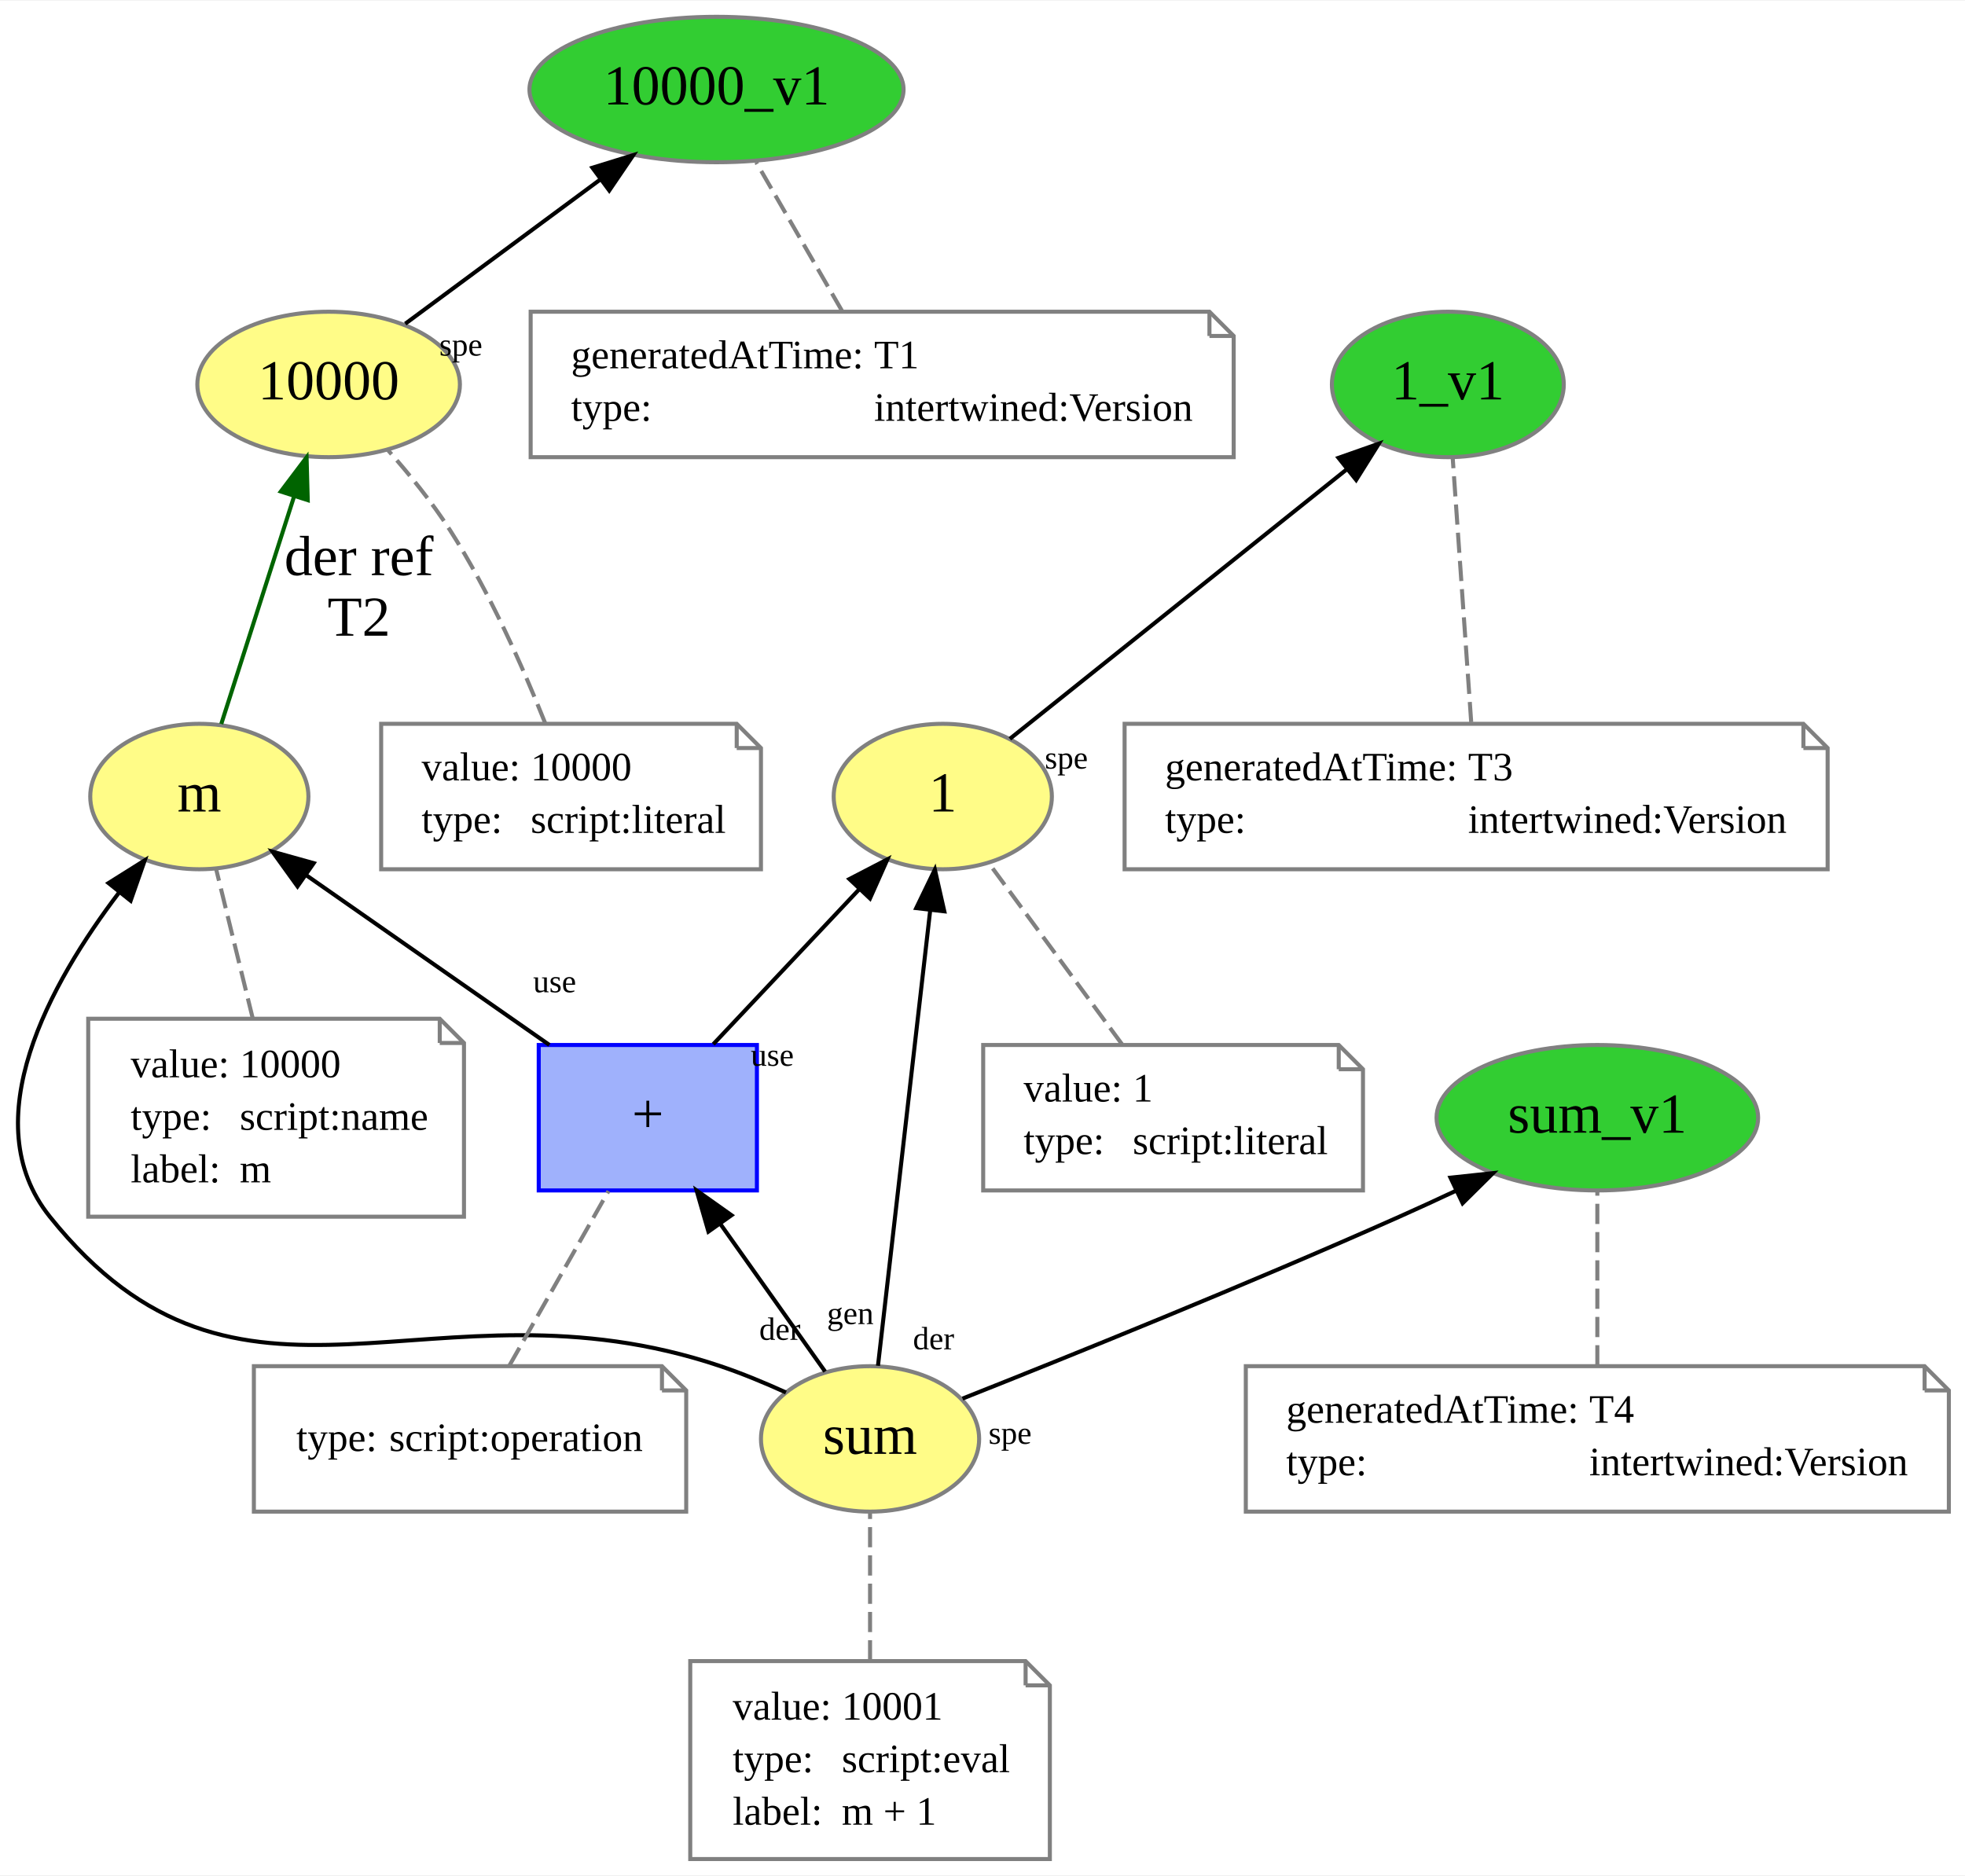
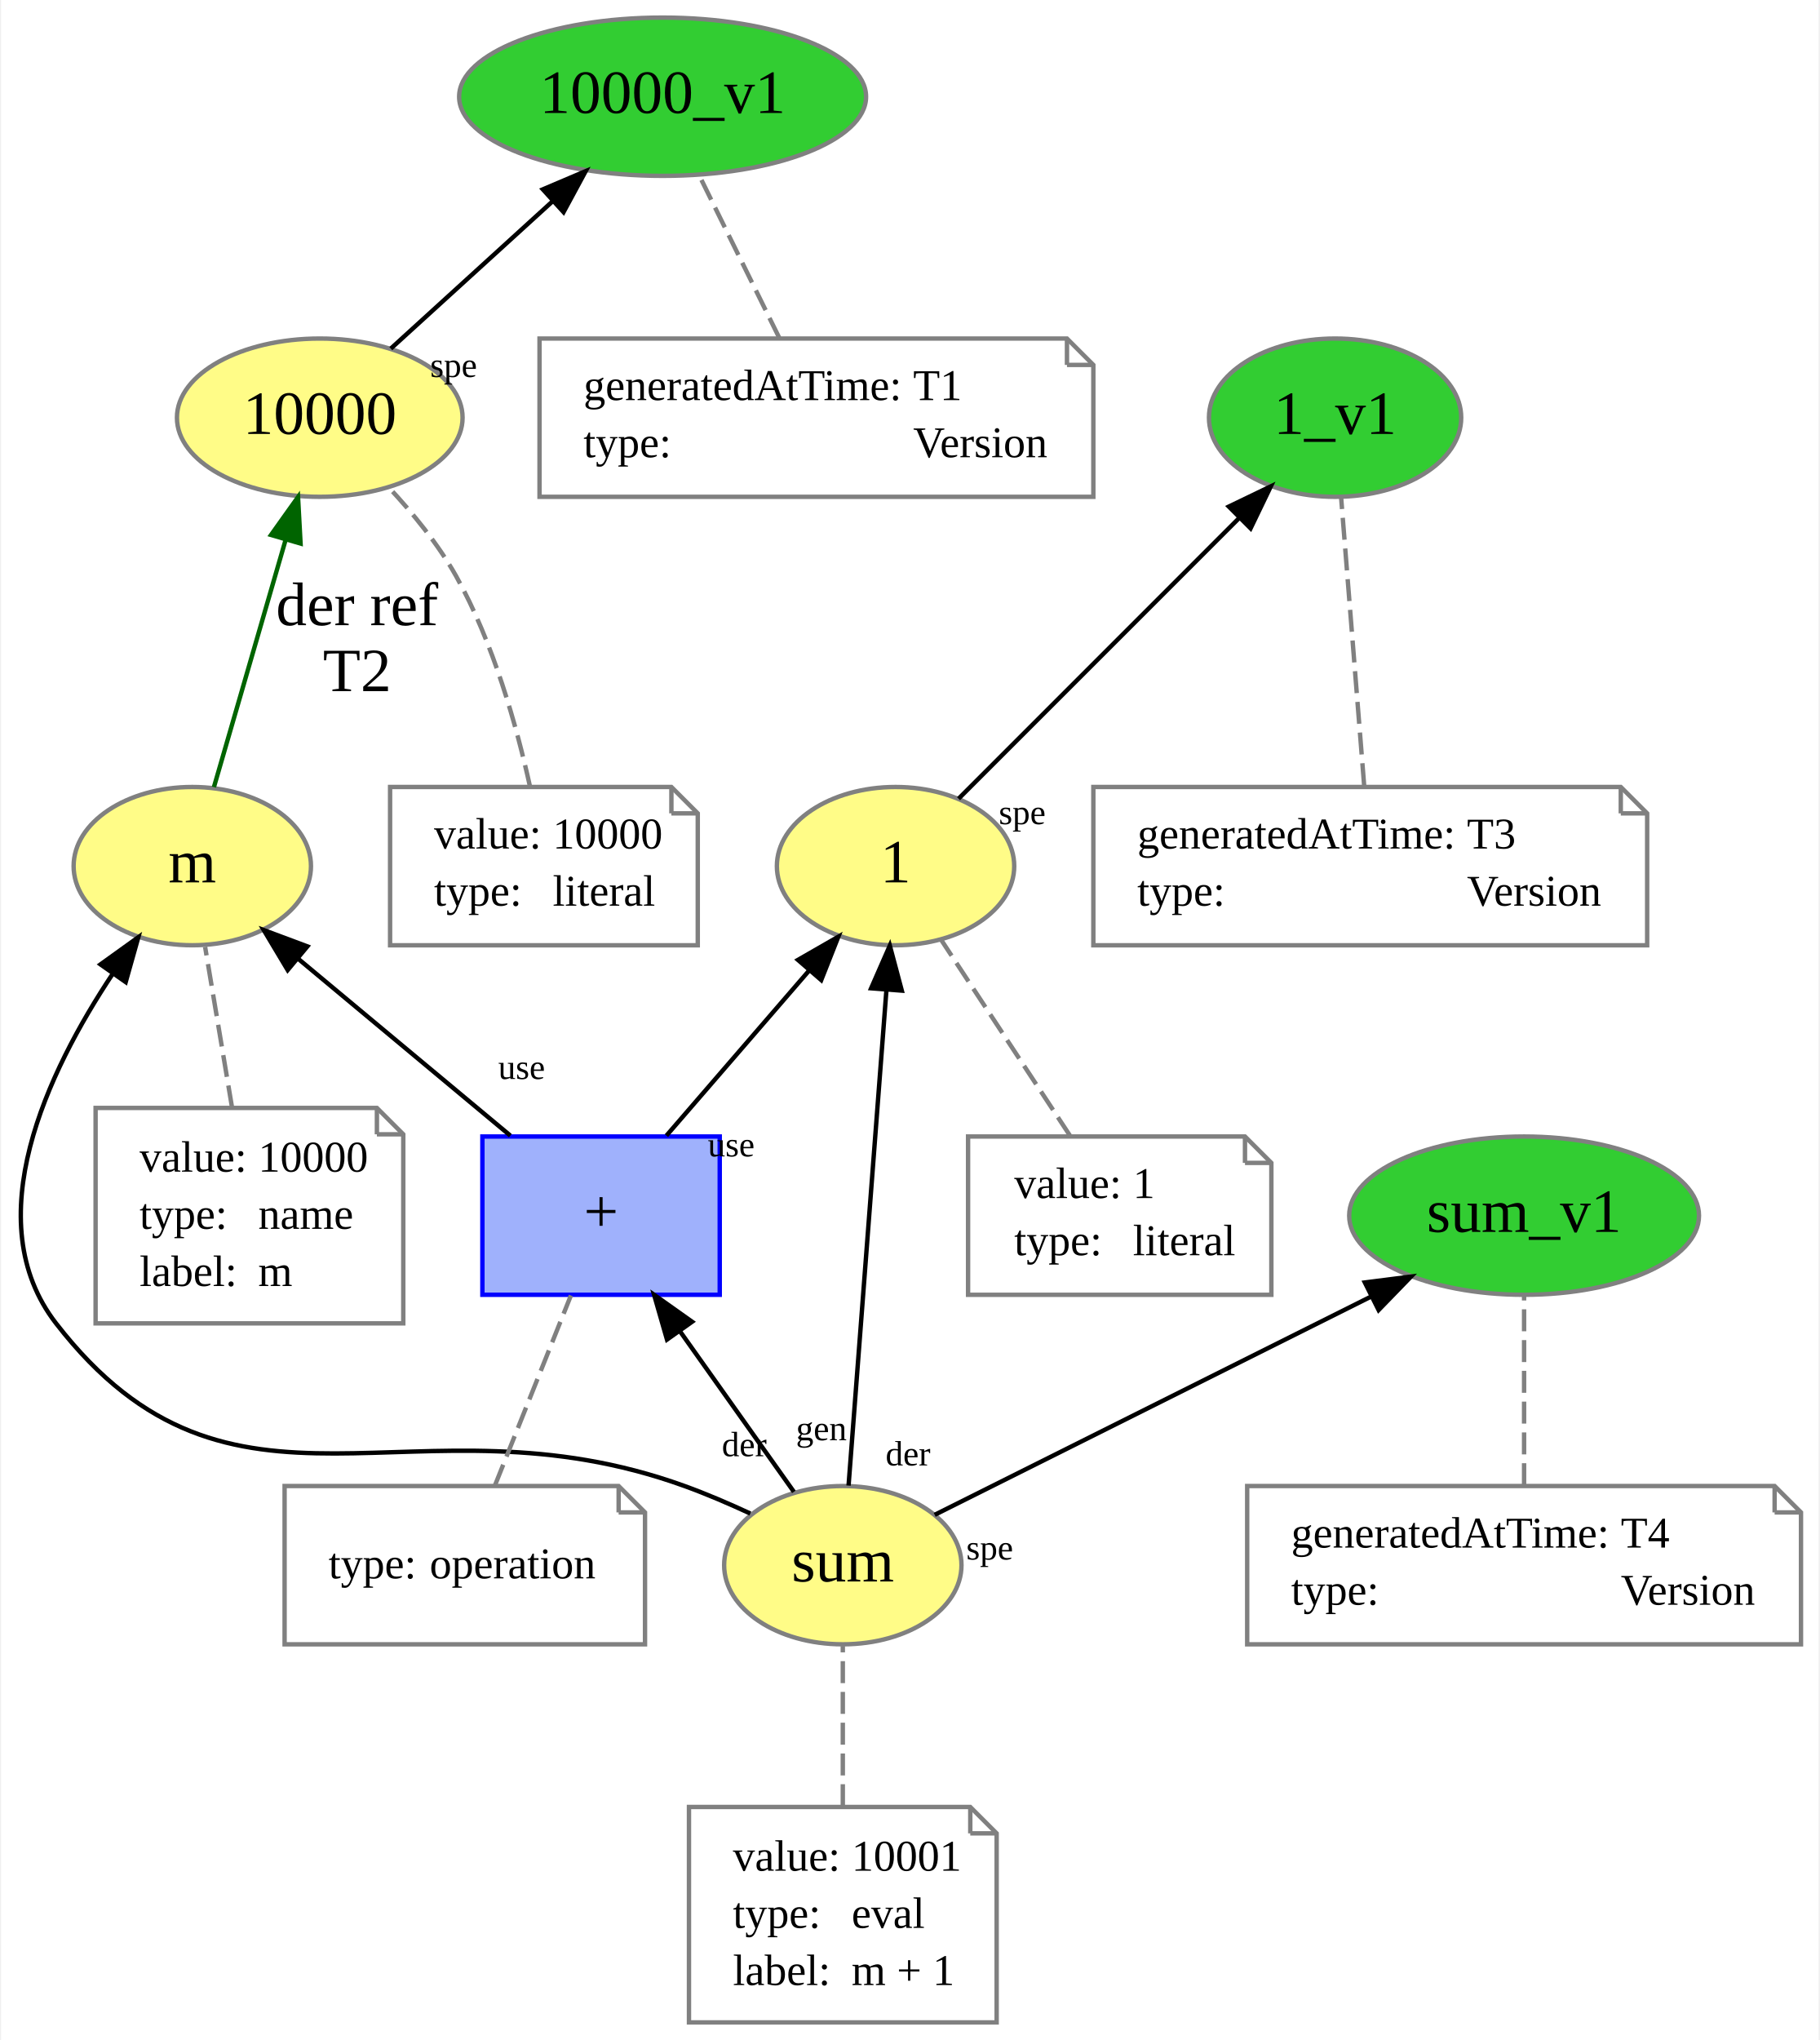
- <svg xmlns="http://www.w3.org/2000/svg" xmlns:xlink="http://www.w3.org/1999/xlink" width="486pt" height="464pt" viewBox="0.00 0.00 486.33 464.00">
+ <svg xmlns="http://www.w3.org/2000/svg" xmlns:xlink="http://www.w3.org/1999/xlink" width="414pt" height="464pt" viewBox="0.00 0.00 413.51 464.00">
  <g id="graph0" class="graph" transform="scale(1 1) rotate(0) translate(4 460)">
-     <polygon fill="white" stroke="none" points="-4,4 -4,-460 482.334,-460 482.334,4 -4,4" />
+     <polygon fill="white" stroke="none" points="-4,4 -4,-460 409.505,-460 409.505,4 -4,4" />
    <g id="node1" class="node">
      <g id="a_node1">
        <a xlink:href="http://example.org/10000" xlink:title="10000">
-           <ellipse fill="#fffc87" stroke="#808080" cx="77.334" cy="-365" rx="32.494" ry="18" />
-           <text text-anchor="middle" x="77.334" y="-361.3" font-family="Times New Roman,serif" font-size="14.00">10000</text>
+           <ellipse fill="#fffc87" stroke="#808080" cx="68.505" cy="-365" rx="32.494" ry="18" />
+           <text text-anchor="middle" x="68.505" y="-361.3" font-family="Times New Roman,serif" font-size="14.00">10000</text>
        </a>
      </g>
    </g>
    <g id="node3" class="node">
      <g id="a_node3">
        <a xlink:href="http://example.org/10000_v1" xlink:title="10000_v1">
-           <ellipse fill="#32cd32" stroke="#808080" cx="173.334" cy="-438" rx="46.292" ry="18" />
-           <text text-anchor="middle" x="173.334" y="-434.3" font-family="Times New Roman,serif" font-size="14.00">10000_v1</text>
+           <ellipse fill="#32cd32" stroke="#808080" cx="146.505" cy="-438" rx="46.292" ry="18" />
+           <text text-anchor="middle" x="146.505" y="-434.3" font-family="Times New Roman,serif" font-size="14.00">10000_v1</text>
        </a>
      </g>
    </g>
    <g id="edge3" class="edge">
-       <path fill="none" stroke="black" d="M96.301,-380.027C110.04,-390.189 128.863,-404.11 144.463,-415.647" />
-       <polygon fill="black" stroke="black" points="142.624,-418.641 152.745,-421.773 146.787,-413.012 142.624,-418.641" />
-       <text text-anchor="middle" x="110.055" y="-372.143" font-family="Times New Roman,serif" font-size="8.00">spe</text>
+       <path fill="none" stroke="black" d="M84.667,-380.711C95.282,-390.374 109.383,-403.209 121.438,-414.183" />
+       <polygon fill="black" stroke="black" points="119.257,-416.93 129.008,-421.073 123.969,-411.753 119.257,-416.93" />
+       <text text-anchor="middle" x="98.958" y="-374.253" font-family="Times New Roman,serif" font-size="8.00">spe</text>
    </g>
    <g id="node2" class="node">
-       <polygon fill="none" stroke="gray" points="178.334,-281 90.334,-281 90.334,-245 184.334,-245 184.334,-275 178.334,-281" />
-       <polyline fill="none" stroke="gray" points="178.334,-281 178.334,-275 " />
-       <polyline fill="none" stroke="gray" points="184.334,-275 178.334,-275 " />
-       <text text-anchor="start" x="100.334" y="-267" font-family="Times New Roman,serif" font-size="10.00">value:</text>
-       <text text-anchor="start" x="127.334" y="-267" font-family="Times New Roman,serif" font-size="10.00">10000</text>
-       <text text-anchor="start" x="100.334" y="-254" font-family="Times New Roman,serif" font-size="10.00">type:</text>
-       <text text-anchor="start" x="127.334" y="-254" font-family="Times New Roman,serif" font-size="10.00">script:literal</text>
+       <polygon fill="none" stroke="gray" points="148.505,-281 84.505,-281 84.505,-245 154.505,-245 154.505,-275 148.505,-281" />
+       <polyline fill="none" stroke="gray" points="148.505,-281 148.505,-275 " />
+       <polyline fill="none" stroke="gray" points="154.505,-275 148.505,-275 " />
+       <text text-anchor="start" x="94.505" y="-267" font-family="Times New Roman,serif" font-size="10.00">value:</text>
+       <text text-anchor="start" x="121.505" y="-267" font-family="Times New Roman,serif" font-size="10.00">10000</text>
+       <text text-anchor="start" x="94.505" y="-254" font-family="Times New Roman,serif" font-size="10.00">type:</text>
+       <text text-anchor="start" x="121.505" y="-254" font-family="Times New Roman,serif" font-size="10.00">literal</text>
    </g>
    <g id="edge1" class="edge">
-       <path fill="none" stroke="gray" stroke-dasharray="5,2" d="M130.906,-281.231C125.514,-294.734 117.134,-313.728 107.334,-329 102.926,-335.87 97.268,-342.822 92.056,-348.7" />
+       <path fill="none" stroke="gray" stroke-dasharray="5,2" d="M116.337,-281.086C113.337,-294.681 108.004,-313.867 99.505,-329 95.451,-336.219 89.707,-343.242 84.262,-349.079" />
    </g>
    <g id="node4" class="node">
-       <polygon fill="none" stroke="gray" points="295.334,-383 127.334,-383 127.334,-347 301.334,-347 301.334,-377 295.334,-383" />
-       <polyline fill="none" stroke="gray" points="295.334,-383 295.334,-377 " />
-       <polyline fill="none" stroke="gray" points="301.334,-377 295.334,-377 " />
-       <text text-anchor="start" x="137.334" y="-369" font-family="Times New Roman,serif" font-size="10.00">generatedAtTime:</text>
-       <text text-anchor="start" x="212.334" y="-369" font-family="Times New Roman,serif" font-size="10.00">T1</text>
-       <text text-anchor="start" x="137.334" y="-356" font-family="Times New Roman,serif" font-size="10.00">type:</text>
-       <text text-anchor="start" x="212.334" y="-356" font-family="Times New Roman,serif" font-size="10.00">intertwined:Version</text>
+       <polygon fill="none" stroke="gray" points="238.505,-383 118.505,-383 118.505,-347 244.505,-347 244.505,-377 238.505,-383" />
+       <polyline fill="none" stroke="gray" points="238.505,-383 238.505,-377 " />
+       <polyline fill="none" stroke="gray" points="244.505,-377 238.505,-377 " />
+       <text text-anchor="start" x="128.505" y="-369" font-family="Times New Roman,serif" font-size="10.00">generatedAtTime:</text>
+       <text text-anchor="start" x="203.505" y="-369" font-family="Times New Roman,serif" font-size="10.00">T1</text>
+       <text text-anchor="start" x="128.505" y="-356" font-family="Times New Roman,serif" font-size="10.00">type:</text>
+       <text text-anchor="start" x="203.505" y="-356" font-family="Times New Roman,serif" font-size="10.00">Version</text>
    </g>
    <g id="edge2" class="edge">
-       <path fill="none" stroke="gray" stroke-dasharray="5,2" d="M204.409,-383.187C197.963,-394.35 189.596,-408.84 183.168,-419.971" />
+       <path fill="none" stroke="gray" stroke-dasharray="5,2" d="M173.033,-383.187C167.53,-394.35 160.387,-408.84 154.9,-419.971" />
    </g>
    <g id="node5" class="node">
      <g id="a_node5">
        <a xlink:href="http://example.org/m" xlink:title="m">
-           <ellipse fill="#fffc87" stroke="#808080" cx="45.334" cy="-263" rx="27" ry="18" />
-           <text text-anchor="middle" x="45.334" y="-259.3" font-family="Times New Roman,serif" font-size="14.00">m</text>
+           <ellipse fill="#fffc87" stroke="#808080" cx="39.505" cy="-263" rx="27" ry="18" />
+           <text text-anchor="middle" x="39.505" y="-259.3" font-family="Times New Roman,serif" font-size="14.00">m</text>
        </a>
      </g>
    </g>
    <g id="edge5" class="edge">
-       <path fill="none" stroke="darkgreen" d="M50.763,-280.964C55.705,-296.407 63.082,-319.462 68.811,-337.363" />
-       <polygon fill="darkgreen" stroke="darkgreen" points="65.498,-338.496 71.879,-346.953 72.165,-336.362 65.498,-338.496" />
-       <text text-anchor="middle" x="84.834" y="-317.8" font-family="Times New Roman,serif" font-size="14.00">der ref</text>
-       <text text-anchor="middle" x="84.834" y="-302.8" font-family="Times New Roman,serif" font-size="14.00">T2</text>
+       <path fill="none" stroke="darkgreen" d="M44.425,-280.964C48.883,-296.335 55.527,-319.248 60.708,-337.113" />
+       <polygon fill="darkgreen" stroke="darkgreen" points="57.415,-338.324 63.562,-346.953 64.138,-336.374 57.415,-338.324" />
+       <text text-anchor="middle" x="77.005" y="-317.8" font-family="Times New Roman,serif" font-size="14.00">der ref</text>
+       <text text-anchor="middle" x="77.005" y="-302.8" font-family="Times New Roman,serif" font-size="14.00">T2</text>
    </g>
    <g id="node6" class="node">
-       <polygon fill="none" stroke="gray" points="104.834,-208 17.834,-208 17.834,-159 110.834,-159 110.834,-202 104.834,-208" />
-       <polyline fill="none" stroke="gray" points="104.834,-208 104.834,-202 " />
-       <polyline fill="none" stroke="gray" points="110.834,-202 104.834,-202 " />
-       <text text-anchor="start" x="28.334" y="-193.5" font-family="Times New Roman,serif" font-size="10.00">value:</text>
-       <text text-anchor="start" x="55.334" y="-193.5" font-family="Times New Roman,serif" font-size="10.00">10000</text>
-       <text text-anchor="start" x="28.334" y="-180.5" font-family="Times New Roman,serif" font-size="10.00">type:</text>
-       <text text-anchor="start" x="55.334" y="-180.5" font-family="Times New Roman,serif" font-size="10.00">script:name</text>
-       <text text-anchor="start" x="28.334" y="-167.5" font-family="Times New Roman,serif" font-size="10.00">label:</text>
-       <text text-anchor="start" x="55.334" y="-167.5" font-family="Times New Roman,serif" font-size="10.00">m</text>
+       <polygon fill="none" stroke="gray" points="81.505,-208 17.505,-208 17.505,-159 87.505,-159 87.505,-202 81.505,-208" />
+       <polyline fill="none" stroke="gray" points="81.505,-208 81.505,-202 " />
+       <polyline fill="none" stroke="gray" points="87.505,-202 81.505,-202 " />
+       <text text-anchor="start" x="27.505" y="-193.5" font-family="Times New Roman,serif" font-size="10.00">value:</text>
+       <text text-anchor="start" x="54.505" y="-193.5" font-family="Times New Roman,serif" font-size="10.00">10000</text>
+       <text text-anchor="start" x="27.505" y="-180.5" font-family="Times New Roman,serif" font-size="10.00">type:</text>
+       <text text-anchor="start" x="54.505" y="-180.5" font-family="Times New Roman,serif" font-size="10.00">name</text>
+       <text text-anchor="start" x="27.505" y="-167.5" font-family="Times New Roman,serif" font-size="10.00">label:</text>
+       <text text-anchor="start" x="54.505" y="-167.5" font-family="Times New Roman,serif" font-size="10.00">m</text>
    </g>
    <g id="edge4" class="edge">
-       <path fill="none" stroke="gray" stroke-dasharray="5,2" d="M58.531,-208.174C55.606,-220.104 52.127,-234.292 49.476,-245.106" />
+       <path fill="none" stroke="gray" stroke-dasharray="5,2" d="M48.534,-208.174C46.563,-219.925 44.224,-233.869 42.421,-244.62" />
    </g>
    <g id="node7" class="node">
      <g id="a_node7">
        <a xlink:href="http://example.org/1" xlink:title="1">
-           <ellipse fill="#fffc87" stroke="#808080" cx="229.334" cy="-263" rx="27" ry="18" />
-           <text text-anchor="middle" x="229.334" y="-259.3" font-family="Times New Roman,serif" font-size="14.00">1</text>
+           <ellipse fill="#fffc87" stroke="#808080" cx="199.505" cy="-263" rx="27" ry="18" />
+           <text text-anchor="middle" x="199.505" y="-259.3" font-family="Times New Roman,serif" font-size="14.00">1</text>
        </a>
      </g>
    </g>
    <g id="node9" class="node">
      <g id="a_node9">
        <a xlink:href="http://example.org/1_v1" xlink:title="1_v1">
-           <ellipse fill="#32cd32" stroke="#808080" cx="354.334" cy="-365" rx="28.695" ry="18" />
-           <text text-anchor="middle" x="354.334" y="-361.3" font-family="Times New Roman,serif" font-size="14.00">1_v1</text>
+           <ellipse fill="#32cd32" stroke="#808080" cx="299.505" cy="-365" rx="28.695" ry="18" />
+           <text text-anchor="middle" x="299.505" y="-361.3" font-family="Times New Roman,serif" font-size="14.00">1_v1</text>
        </a>
      </g>
    </g>
    <g id="edge8" class="edge">
-       <path fill="none" stroke="black" d="M245.933,-277.279C267.294,-294.368 304.596,-324.21 329.381,-344.038" />
-       <polygon fill="black" stroke="black" points="327.271,-346.831 337.266,-350.345 331.643,-341.365 327.271,-346.831" />
-       <text text-anchor="middle" x="259.905" y="-269.921" font-family="Times New Roman,serif" font-size="8.00">spe</text>
+       <path fill="none" stroke="black" d="M213.833,-278.328C230.52,-295.014 258.268,-322.762 277.649,-342.143" />
+       <polygon fill="black" stroke="black" points="275.333,-344.778 284.879,-349.374 280.283,-339.828 275.333,-344.778" />
+       <text text-anchor="middle" x="228.322" y="-272.545" font-family="Times New Roman,serif" font-size="8.00">spe</text>
    </g>
    <g id="node8" class="node">
-       <polygon fill="none" stroke="gray" points="327.334,-201.5 239.334,-201.5 239.334,-165.5 333.334,-165.5 333.334,-195.5 327.334,-201.5" />
-       <polyline fill="none" stroke="gray" points="327.334,-201.5 327.334,-195.5 " />
-       <polyline fill="none" stroke="gray" points="333.334,-195.5 327.334,-195.5 " />
-       <text text-anchor="start" x="249.334" y="-187.5" font-family="Times New Roman,serif" font-size="10.00">value:</text>
-       <text text-anchor="start" x="276.334" y="-187.5" font-family="Times New Roman,serif" font-size="10.00">1</text>
-       <text text-anchor="start" x="249.334" y="-174.5" font-family="Times New Roman,serif" font-size="10.00">type:</text>
-       <text text-anchor="start" x="276.334" y="-174.5" font-family="Times New Roman,serif" font-size="10.00">script:literal</text>
+       <polygon fill="none" stroke="gray" points="279.005,-201.5 216.005,-201.5 216.005,-165.5 285.005,-165.5 285.005,-195.5 279.005,-201.5" />
+       <polyline fill="none" stroke="gray" points="279.005,-201.5 279.005,-195.5 " />
+       <polyline fill="none" stroke="gray" points="285.005,-195.5 279.005,-195.5 " />
+       <text text-anchor="start" x="226.505" y="-187.5" font-family="Times New Roman,serif" font-size="10.00">value:</text>
+       <text text-anchor="start" x="253.505" y="-187.5" font-family="Times New Roman,serif" font-size="10.00">1</text>
+       <text text-anchor="start" x="226.505" y="-174.5" font-family="Times New Roman,serif" font-size="10.00">type:</text>
+       <text text-anchor="start" x="253.505" y="-174.5" font-family="Times New Roman,serif" font-size="10.00">literal</text>
    </g>
    <g id="edge6" class="edge">
-       <path fill="none" stroke="gray" stroke-dasharray="5,2" d="M273.684,-201.7C263.845,-215.078 250.31,-233.481 240.788,-246.427" />
+       <path fill="none" stroke="gray" stroke-dasharray="5,2" d="M239.187,-201.7C230.442,-214.989 218.434,-233.236 209.924,-246.168" />
    </g>
    <g id="node10" class="node">
-       <polygon fill="none" stroke="gray" points="442.334,-281 274.334,-281 274.334,-245 448.334,-245 448.334,-275 442.334,-281" />
-       <polyline fill="none" stroke="gray" points="442.334,-281 442.334,-275 " />
-       <polyline fill="none" stroke="gray" points="448.334,-275 442.334,-275 " />
-       <text text-anchor="start" x="284.334" y="-267" font-family="Times New Roman,serif" font-size="10.00">generatedAtTime:</text>
-       <text text-anchor="start" x="359.334" y="-267" font-family="Times New Roman,serif" font-size="10.00">T3</text>
-       <text text-anchor="start" x="284.334" y="-254" font-family="Times New Roman,serif" font-size="10.00">type:</text>
-       <text text-anchor="start" x="359.334" y="-254" font-family="Times New Roman,serif" font-size="10.00">intertwined:Version</text>
+       <polygon fill="none" stroke="gray" points="364.505,-281 244.505,-281 244.505,-245 370.505,-245 370.505,-275 364.505,-281" />
+       <polyline fill="none" stroke="gray" points="364.505,-281 364.505,-275 " />
+       <polyline fill="none" stroke="gray" points="370.505,-275 364.505,-275 " />
+       <text text-anchor="start" x="254.505" y="-267" font-family="Times New Roman,serif" font-size="10.00">generatedAtTime:</text>
+       <text text-anchor="start" x="329.505" y="-267" font-family="Times New Roman,serif" font-size="10.00">T3</text>
+       <text text-anchor="start" x="254.505" y="-254" font-family="Times New Roman,serif" font-size="10.00">type:</text>
+       <text text-anchor="start" x="329.505" y="-254" font-family="Times New Roman,serif" font-size="10.00">Version</text>
    </g>
    <g id="edge7" class="edge">
-       <path fill="none" stroke="gray" stroke-dasharray="5,2" d="M360.115,-281.419C358.83,-299.773 356.819,-328.502 355.54,-346.781" />
+       <path fill="none" stroke="gray" stroke-dasharray="5,2" d="M306.112,-281.419C304.643,-299.773 302.345,-328.502 300.883,-346.781" />
    </g>
    <g id="node11" class="node">
      <g id="a_node11">
        <a xlink:href="http://example.org/sum" xlink:title="sum">
-           <ellipse fill="#fffc87" stroke="#808080" cx="211.334" cy="-104" rx="27" ry="18" />
-           <text text-anchor="middle" x="211.334" y="-100.3" font-family="Times New Roman,serif" font-size="14.00">sum</text>
+           <ellipse fill="#fffc87" stroke="#808080" cx="187.505" cy="-104" rx="27" ry="18" />
+           <text text-anchor="middle" x="187.505" y="-100.3" font-family="Times New Roman,serif" font-size="14.00">sum</text>
        </a>
      </g>
    </g>
    <g id="edge16" class="edge">
-       <path fill="none" stroke="black" d="M190.515,-115.497C185.317,-117.857 179.694,-120.194 174.334,-122 102.703,-146.136 55.613,-100.023 8.334,-159 -10.634,-182.662 8.432,-216.857 25.48,-239.253" />
-       <polygon fill="black" stroke="black" points="22.858,-241.579 31.831,-247.212 28.33,-237.213 22.858,-241.579" />
-       <text text-anchor="middle" x="189.004" y="-128.52" font-family="Times New Roman,serif" font-size="8.00">der</text>
+       <path fill="none" stroke="black" d="M166.466,-115.744C161.624,-117.988 156.445,-120.213 151.505,-122 89.774,-144.337 48.694,-107.09 8.505,-159 -9.56,-182.334 6.49,-216.107 21.421,-238.541" />
+       <polygon fill="black" stroke="black" points="18.62,-240.643 27.225,-246.824 24.353,-236.626 18.62,-240.643" />
+       <text text-anchor="middle" x="165.079" y="-128.78" font-family="Times New Roman,serif" font-size="8.00">der</text>
    </g>
    <g id="edge17" class="edge">
-       <path fill="none" stroke="black" d="M213.295,-122.101C216.406,-149.234 222.5,-202.386 226.215,-234.793" />
-       <polygon fill="black" stroke="black" points="222.76,-235.384 227.376,-244.92 229.714,-234.587 222.76,-235.384" />
-       <text text-anchor="middle" x="227.055" y="-126.172" font-family="Times New Roman,serif" font-size="8.00">der</text>
+       <path fill="none" stroke="black" d="M188.812,-122.101C190.886,-149.234 194.949,-202.386 197.426,-234.793" />
+       <polygon fill="black" stroke="black" points="193.948,-235.216 198.2,-244.92 200.927,-234.683 193.948,-235.216" />
+       <text text-anchor="middle" x="202.337" y="-126.689" font-family="Times New Roman,serif" font-size="8.00">der</text>
    </g>
    <g id="node13" class="node">
      <g id="a_node13">
        <a xlink:href="http://example.org/sum_v1" xlink:title="sum_v1">
-           <ellipse fill="#32cd32" stroke="#808080" cx="391.334" cy="-183.5" rx="39.794" ry="18" />
-           <text text-anchor="middle" x="391.334" y="-179.8" font-family="Times New Roman,serif" font-size="14.00">sum_v1</text>
+           <ellipse fill="#32cd32" stroke="#808080" cx="342.505" cy="-183.5" rx="39.794" ry="18" />
+           <text text-anchor="middle" x="342.505" y="-179.8" font-family="Times New Roman,serif" font-size="14.00">sum_v1</text>
        </a>
      </g>
    </g>
    <g id="edge11" class="edge">
-       <path fill="none" stroke="black" d="M234.218,-113.98C260.495,-124.397 304.808,-142.283 342.334,-159 346.837,-161.006 351.543,-163.172 356.182,-165.349" />
-       <polygon fill="black" stroke="black" points="354.988,-168.657 365.522,-169.787 357.992,-162.334 354.988,-168.657" />
-       <text text-anchor="middle" x="245.988" y="-102.781" font-family="Times New Roman,serif" font-size="8.00">spe</text>
+       <path fill="none" stroke="black" d="M208.409,-115.452C233.871,-128.183 277.252,-149.873 307.763,-165.129" />
+       <polygon fill="black" stroke="black" points="306.276,-168.298 316.785,-169.64 309.406,-162.037 306.276,-168.298" />
+       <text text-anchor="middle" x="220.927" y="-105.287" font-family="Times New Roman,serif" font-size="8.00">spe</text>
    </g>
    <g id="node15" class="node">
      <g id="a_node15">
        <a xlink:href="http://example.org/+" xlink:title="+">
-           <polygon fill="#9fb1fc" stroke="#0000ff" points="183.334,-201.5 129.334,-201.5 129.334,-165.5 183.334,-165.5 183.334,-201.5" />
-           <text text-anchor="middle" x="156.334" y="-179.8" font-family="Times New Roman,serif" font-size="14.00">+</text>
+           <polygon fill="#9fb1fc" stroke="#0000ff" points="159.505,-201.5 105.505,-201.5 105.505,-165.5 159.505,-165.5 159.505,-201.5" />
+           <text text-anchor="middle" x="132.505" y="-179.8" font-family="Times New Roman,serif" font-size="14.00">+</text>
        </a>
      </g>
    </g>
    <g id="edge15" class="edge">
-       <path fill="none" stroke="black" d="M200.204,-120.683C192.778,-131.147 182.848,-145.139 174.314,-157.165" />
-       <polygon fill="black" stroke="black" points="171.335,-155.315 168.402,-165.495 177.044,-159.366 171.335,-155.315" />
-       <text text-anchor="middle" x="206.457" y="-132.418" font-family="Times New Roman,serif" font-size="8.00">gen</text>
+       <path fill="none" stroke="black" d="M176.375,-120.683C168.949,-131.147 159.019,-145.139 150.485,-157.165" />
+       <polygon fill="black" stroke="black" points="147.506,-155.315 144.573,-165.495 153.215,-159.366 147.506,-155.315" />
+       <text text-anchor="middle" x="182.628" y="-132.418" font-family="Times New Roman,serif" font-size="8.00">gen</text>
    </g>
    <g id="node12" class="node">
-       <polygon fill="none" stroke="gray" points="249.834,-49 166.834,-49 166.834,-0 255.834,-0 255.834,-43 249.834,-49" />
-       <polyline fill="none" stroke="gray" points="249.834,-49 249.834,-43 " />
-       <polyline fill="none" stroke="gray" points="255.834,-43 249.834,-43 " />
-       <text text-anchor="start" x="177.334" y="-34.5" font-family="Times New Roman,serif" font-size="10.00">value:</text>
-       <text text-anchor="start" x="204.334" y="-34.5" font-family="Times New Roman,serif" font-size="10.00">10001</text>
-       <text text-anchor="start" x="177.334" y="-21.5" font-family="Times New Roman,serif" font-size="10.00">type:</text>
-       <text text-anchor="start" x="204.334" y="-21.5" font-family="Times New Roman,serif" font-size="10.00">script:eval</text>
-       <text text-anchor="start" x="177.334" y="-8.5" font-family="Times New Roman,serif" font-size="10.00">label:</text>
-       <text text-anchor="start" x="204.334" y="-8.5" font-family="Times New Roman,serif" font-size="10.00">m + 1</text>
+       <polygon fill="none" stroke="gray" points="216.505,-49 152.505,-49 152.505,-0 222.505,-0 222.505,-43 216.505,-49" />
+       <polyline fill="none" stroke="gray" points="216.505,-49 216.505,-43 " />
+       <polyline fill="none" stroke="gray" points="222.505,-43 216.505,-43 " />
+       <text text-anchor="start" x="162.505" y="-34.5" font-family="Times New Roman,serif" font-size="10.00">value:</text>
+       <text text-anchor="start" x="189.505" y="-34.5" font-family="Times New Roman,serif" font-size="10.00">10001</text>
+       <text text-anchor="start" x="162.505" y="-21.5" font-family="Times New Roman,serif" font-size="10.00">type:</text>
+       <text text-anchor="start" x="189.505" y="-21.5" font-family="Times New Roman,serif" font-size="10.00">eval</text>
+       <text text-anchor="start" x="162.505" y="-8.5" font-family="Times New Roman,serif" font-size="10.00">label:</text>
+       <text text-anchor="start" x="189.505" y="-8.5" font-family="Times New Roman,serif" font-size="10.00">m + 1</text>
    </g>
    <g id="edge9" class="edge">
-       <path fill="none" stroke="gray" stroke-dasharray="5,2" d="M211.334,-49.174C211.334,-60.925 211.334,-74.869 211.334,-85.62" />
+       <path fill="none" stroke="gray" stroke-dasharray="5,2" d="M187.505,-49.174C187.505,-60.925 187.505,-74.869 187.505,-85.62" />
    </g>
    <g id="node14" class="node">
-       <polygon fill="none" stroke="gray" points="472.334,-122 304.334,-122 304.334,-86 478.334,-86 478.334,-116 472.334,-122" />
-       <polyline fill="none" stroke="gray" points="472.334,-122 472.334,-116 " />
-       <polyline fill="none" stroke="gray" points="478.334,-116 472.334,-116 " />
-       <text text-anchor="start" x="314.334" y="-108" font-family="Times New Roman,serif" font-size="10.00">generatedAtTime:</text>
-       <text text-anchor="start" x="389.334" y="-108" font-family="Times New Roman,serif" font-size="10.00">T4</text>
-       <text text-anchor="start" x="314.334" y="-95" font-family="Times New Roman,serif" font-size="10.00">type:</text>
-       <text text-anchor="start" x="389.334" y="-95" font-family="Times New Roman,serif" font-size="10.00">intertwined:Version</text>
+       <polygon fill="none" stroke="gray" points="399.505,-122 279.505,-122 279.505,-86 405.505,-86 405.505,-116 399.505,-122" />
+       <polyline fill="none" stroke="gray" points="399.505,-122 399.505,-116 " />
+       <polyline fill="none" stroke="gray" points="405.505,-116 399.505,-116 " />
+       <text text-anchor="start" x="289.505" y="-108" font-family="Times New Roman,serif" font-size="10.00">generatedAtTime:</text>
+       <text text-anchor="start" x="364.505" y="-108" font-family="Times New Roman,serif" font-size="10.00">T4</text>
+       <text text-anchor="start" x="289.505" y="-95" font-family="Times New Roman,serif" font-size="10.00">type:</text>
+       <text text-anchor="start" x="364.505" y="-95" font-family="Times New Roman,serif" font-size="10.00">Version</text>
    </g>
    <g id="edge10" class="edge">
-       <path fill="none" stroke="gray" stroke-dasharray="5,2" d="M391.334,-122.2C391.334,-135.043 391.334,-152.517 391.334,-165.348" />
+       <path fill="none" stroke="gray" stroke-dasharray="5,2" d="M342.505,-122.2C342.505,-135.043 342.505,-152.517 342.505,-165.348" />
    </g>
    <g id="edge13" class="edge">
-       <path fill="none" stroke="black" d="M131.975,-201.508C114.206,-213.914 90.14,-230.717 71.881,-243.465" />
-       <polygon fill="black" stroke="black" points="69.632,-240.766 63.437,-249.361 73.64,-246.506 69.632,-240.766" />
-       <text text-anchor="middle" x="133.262" y="-214.552" font-family="Times New Roman,serif" font-size="8.00">use</text>
+       <path fill="none" stroke="black" d="M111.866,-201.7C97.598,-213.59 78.567,-229.449 63.603,-241.918" />
+       <polygon fill="black" stroke="black" points="61.206,-239.36 55.764,-248.451 65.687,-244.738 61.206,-239.36" />
+       <text text-anchor="middle" x="114.42" y="-214.581" font-family="Times New Roman,serif" font-size="8.00">use</text>
    </g>
    <g id="edge14" class="edge">
-       <path fill="none" stroke="black" d="M172.535,-201.7C183.148,-212.967 197.118,-227.798 208.547,-239.932" />
-       <polygon fill="black" stroke="black" points="206.226,-242.572 215.63,-247.451 211.322,-237.772 206.226,-242.572" />
-       <text text-anchor="middle" x="187.134" y="-196.352" font-family="Times New Roman,serif" font-size="8.00">use</text>
+       <path fill="none" stroke="black" d="M147.375,-201.7C156.897,-212.714 169.364,-227.135 179.719,-239.113" />
+       <polygon fill="black" stroke="black" points="177.3,-241.666 186.488,-246.942 182.595,-237.088 177.3,-241.666" />
+       <text text-anchor="middle" x="162.107" y="-196.978" font-family="Times New Roman,serif" font-size="8.00">use</text>
    </g>
    <g id="node16" class="node">
-       <polygon fill="none" stroke="gray" points="159.834,-122 58.834,-122 58.834,-86 165.834,-86 165.834,-116 159.834,-122" />
-       <polyline fill="none" stroke="gray" points="159.834,-122 159.834,-116 " />
-       <polyline fill="none" stroke="gray" points="165.834,-116 159.834,-116 " />
-       <text text-anchor="start" x="69.334" y="-101" font-family="Times New Roman,serif" font-size="10.00">type:</text>
-       <text text-anchor="start" x="92.334" y="-101" font-family="Times New Roman,serif" font-size="10.00">script:operation</text>
+       <polygon fill="none" stroke="gray" points="136.505,-122 60.505,-122 60.505,-86 142.505,-86 142.505,-116 136.505,-122" />
+       <polyline fill="none" stroke="gray" points="136.505,-122 136.505,-116 " />
+       <polyline fill="none" stroke="gray" points="142.505,-116 136.505,-116 " />
+       <text text-anchor="start" x="70.505" y="-101" font-family="Times New Roman,serif" font-size="10.00">type:</text>
+       <text text-anchor="start" x="93.505" y="-101" font-family="Times New Roman,serif" font-size="10.00">operation</text>
    </g>
    <g id="edge12" class="edge">
-       <path fill="none" stroke="gray" stroke-dasharray="5,2" d="M122.099,-122.2C129.391,-135.043 139.312,-152.517 146.597,-165.348" />
+       <path fill="none" stroke="gray" stroke-dasharray="5,2" d="M108.385,-122.2C113.522,-135.043 120.512,-152.517 125.645,-165.348" />
    </g>
  </g>
</svg>
